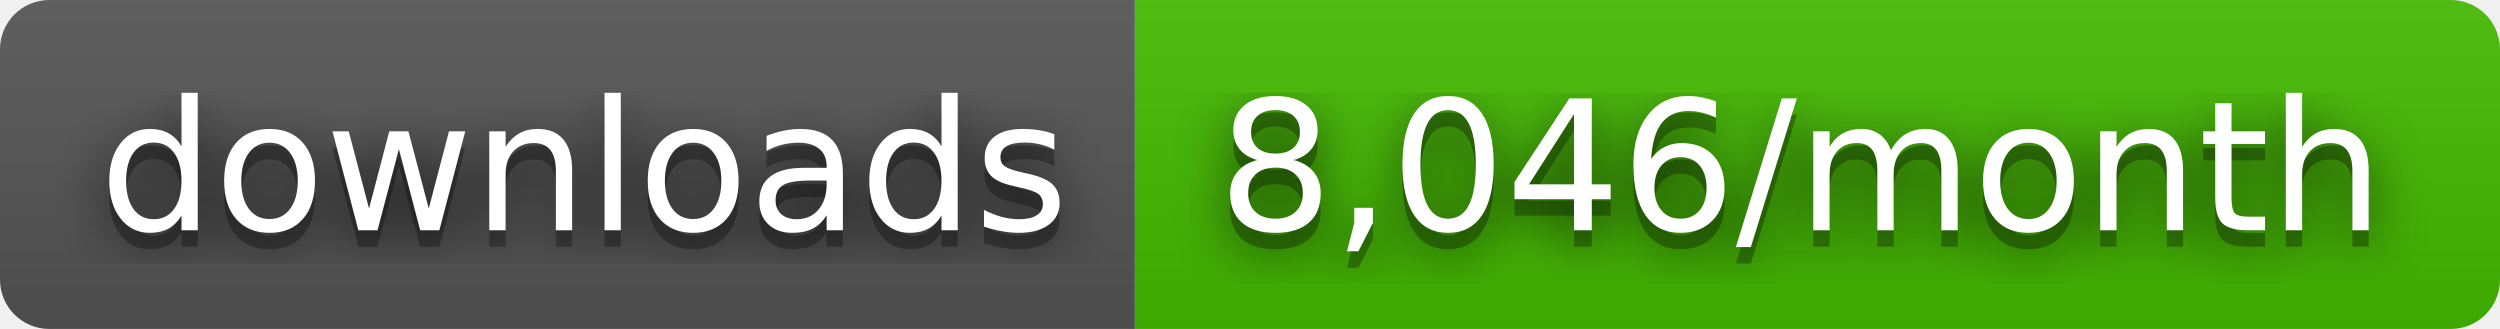
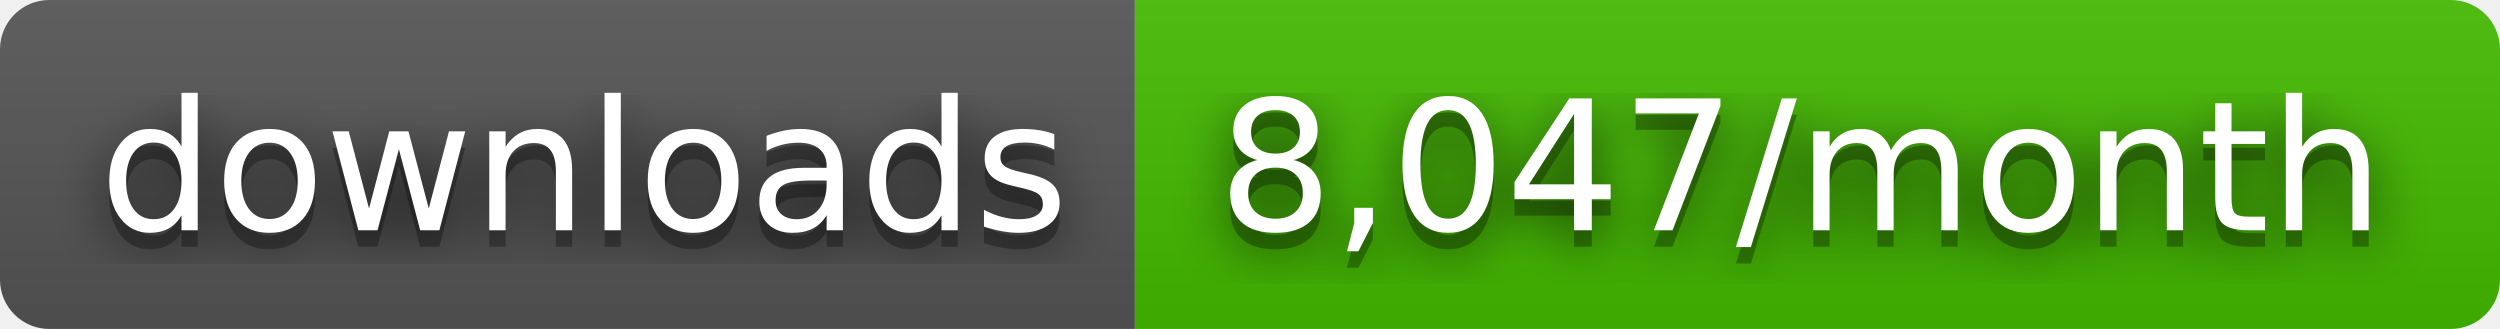
- <svg xmlns="http://www.w3.org/2000/svg" width="152" height="20" role="img" aria-label="downloads: 8,046/month">
+ <svg xmlns="http://www.w3.org/2000/svg" width="152" height="20" role="img" aria-label="downloads: 8,047/month">
  <filter id="blur">
    <feGaussianBlur stdDeviation="16" />
  </filter>
  <linearGradient id="s" x2="0" y2="100%">
    <stop offset="0" stop-color="#bbb" stop-opacity=".1" />
    <stop offset="1" stop-opacity=".1" />
  </linearGradient>
  <clipPath id="r">
    <rect width="152" height="20" rx="3" />
  </clipPath>
  <g clip-path="url(#r)">
    <rect width="69" height="20" fill="#555" />
    <rect x="69" width="83" height="20" fill="#4b0" />
    <rect width="152" height="20" fill="url(#s)" />
  </g>
  <g fill="#fff" text-anchor="middle" font-family="Verdana,Geneva,DejaVu Sans,sans-serif" text-rendering="geometricPrecision" font-size="110">
    <g transform="scale(.1)">
      <g aria-hidden="true" fill="#010101">
        <text x="355" y="150" fill-opacity=".8" filter="url(#blur)" textLength="590">downloads</text>
        <text x="355" y="150" fill-opacity=".3" textLength="590">downloads</text>
      </g>
      <text x="355" y="140" textLength="590">downloads</text>
    </g>
    <g transform="scale(.1)">
      <g aria-hidden="true" fill="#010101">
-         <text x="1095" y="150" fill-opacity=".8" filter="url(#blur)" textLength="730">8,046/month</text>
-         <text x="1095" y="150" fill-opacity=".3" textLength="730">8,046/month</text>
+         <text x="1095" y="150" fill-opacity=".8" filter="url(#blur)" textLength="730">8,047/month</text>
+         <text x="1095" y="150" fill-opacity=".3" textLength="730">8,047/month</text>
      </g>
-       <text x="1095" y="140" textLength="730">8,046/month</text>
+       <text x="1095" y="140" textLength="730">8,047/month</text>
    </g>
  </g>
</svg>
